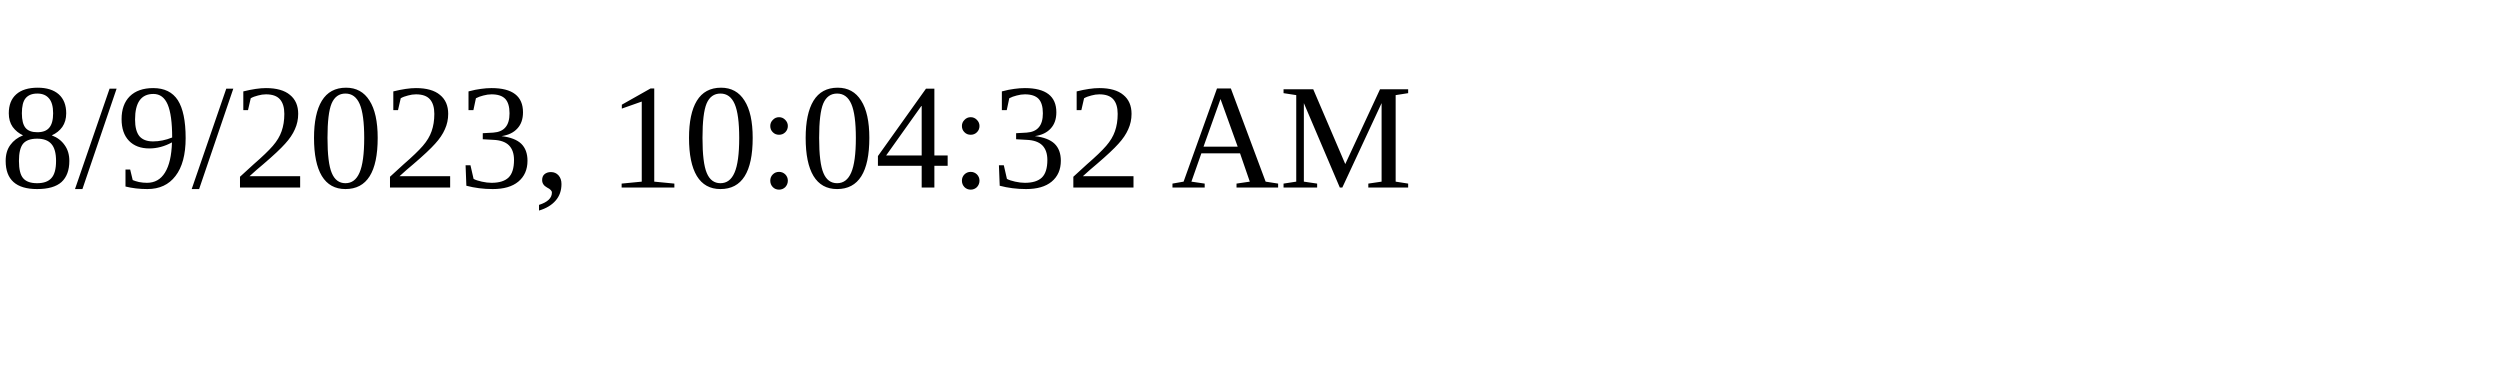
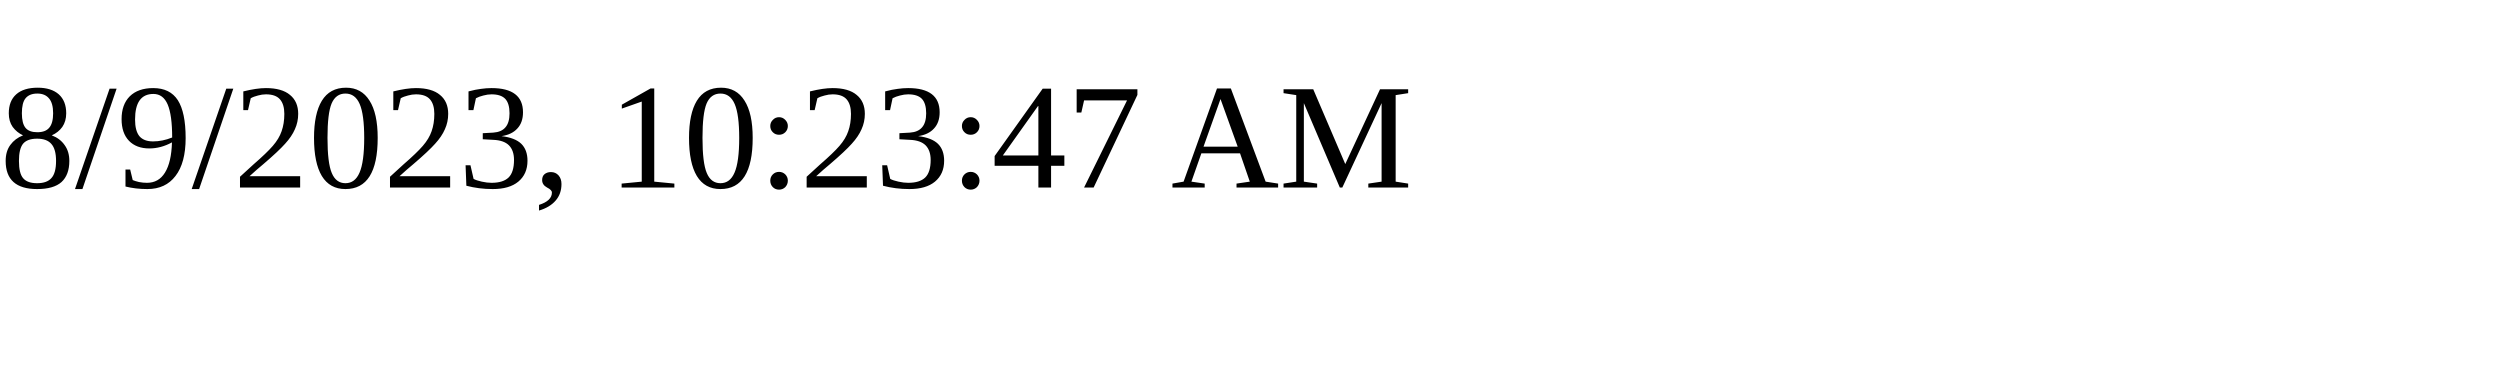
<svg xmlns="http://www.w3.org/2000/svg" height="30" width="200">
-   <text x="0" y="15">8/9/2023, 10:04:32 AM</text>
+   <text x="0" y="15">8/9/2023, 10:23:47 AM</text>
</svg>
